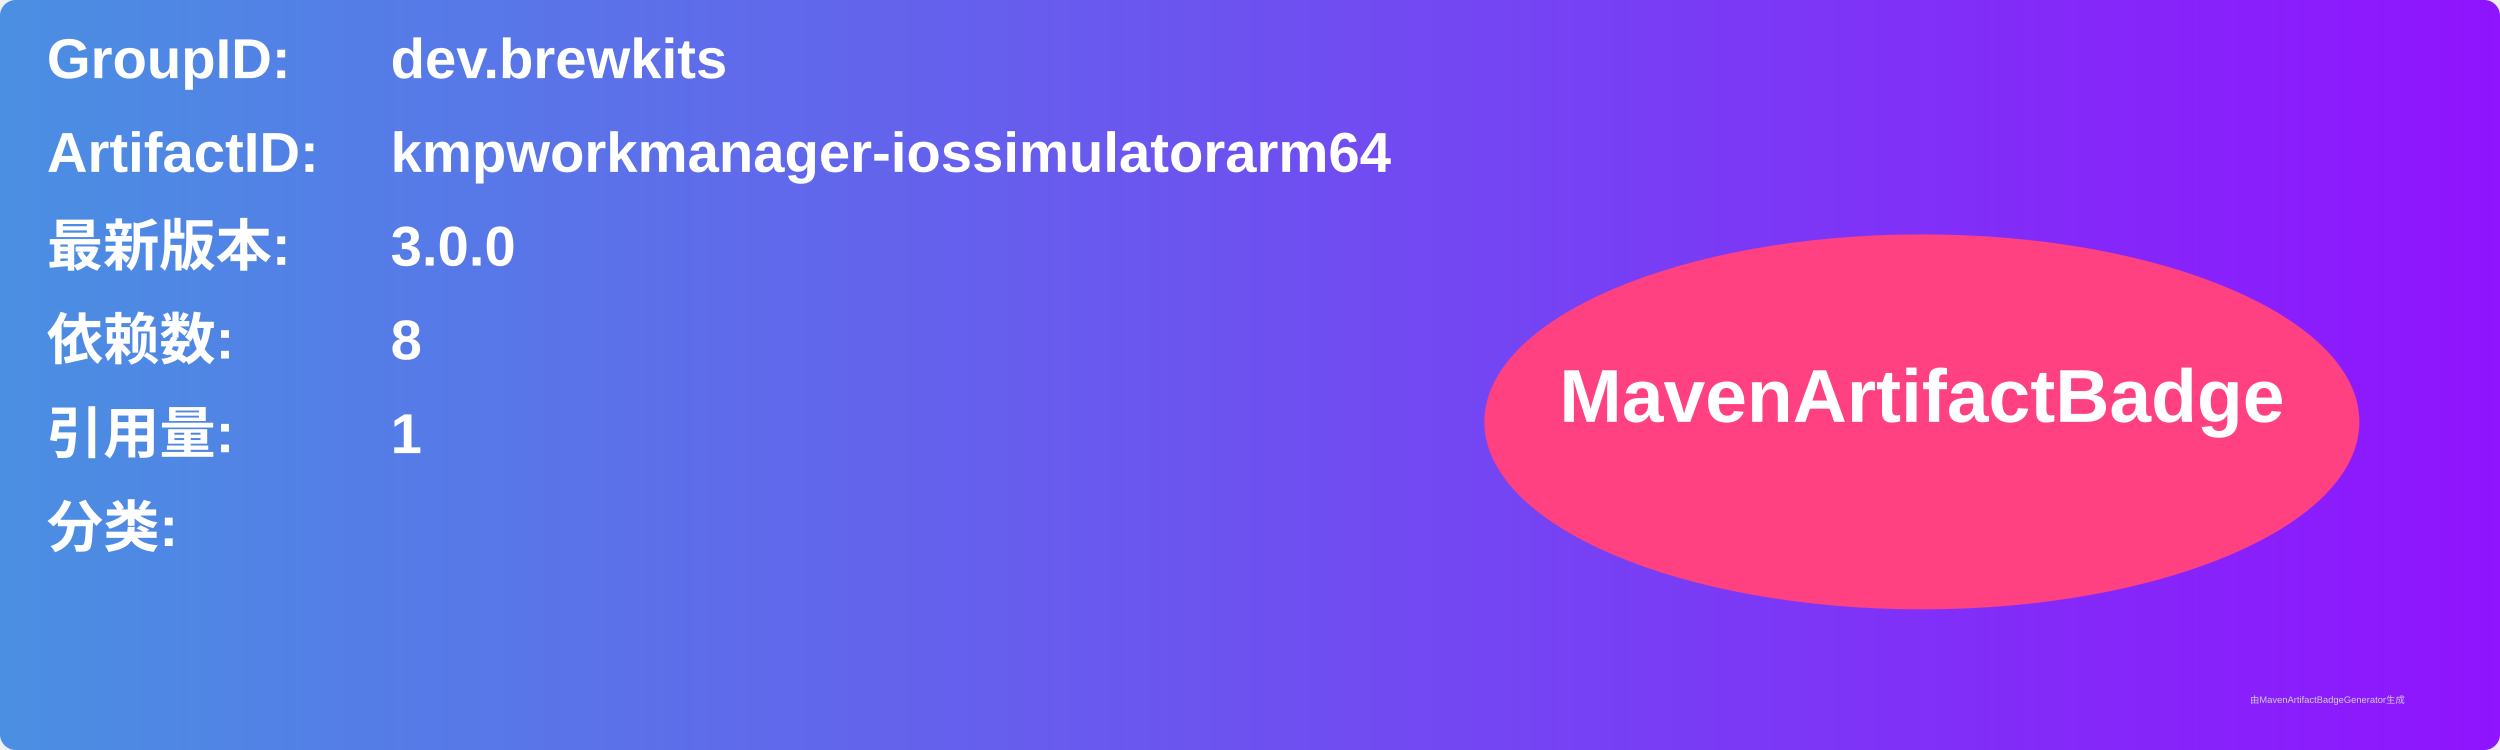
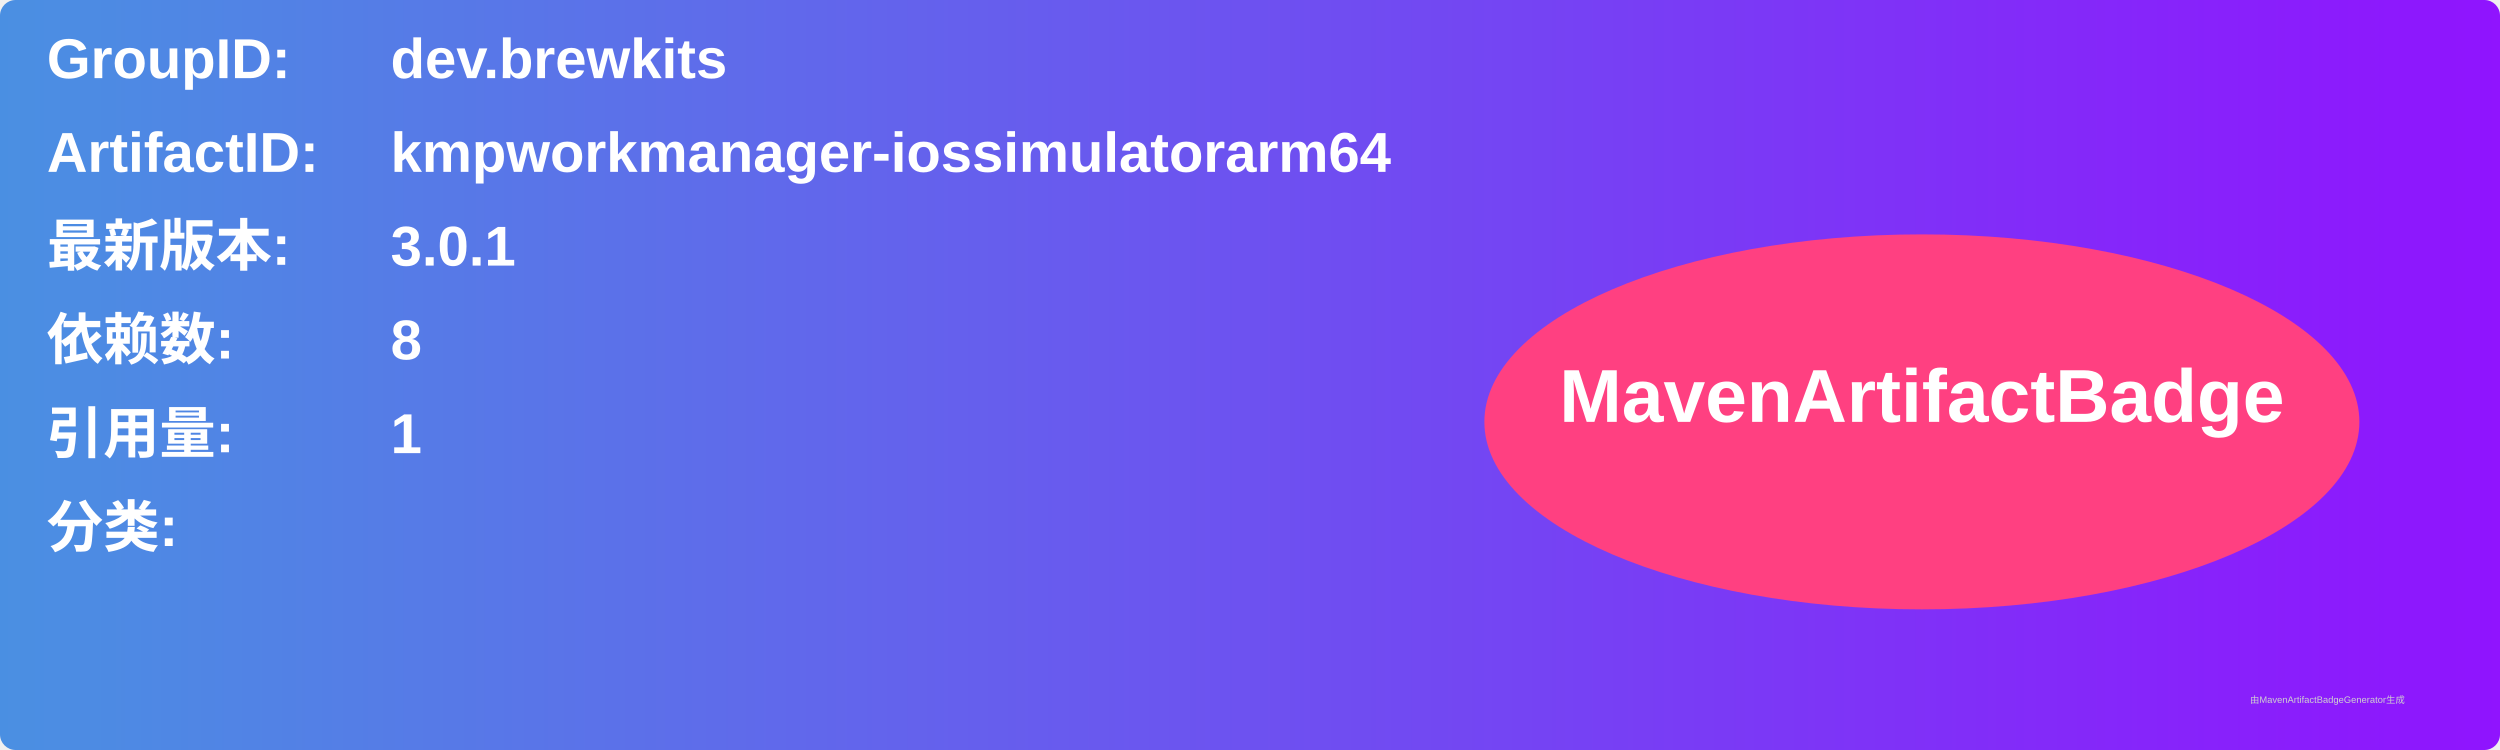
<svg xmlns="http://www.w3.org/2000/svg" width="800" height="240" viewBox="0 0 800 240">
  <linearGradient id="grad" x1="0%" y1="0%" x2="100%" y2="0%">
    <stop offset="0%" stop-color="#4a90e2" />
    <stop offset="100%" stop-color="#9013fe" />
  </linearGradient>
  <rect width="100%" height="100%" rx="5" ry="5" fill="url(#grad)" />
  <g transform="translate(15, 15)">
    <text x="0" y="10" font-family="Arial" font-size="18" fill="white" font-weight="bold" width="260">GroupID:</text>
    <text x="110" y="10" font-family="Arial" font-size="18" fill="white" font-weight="bold" width="460">dev.brewkits</text>
    <text x="0" y="40" font-family="Arial" font-size="18" fill="white" font-weight="bold" width="260">ArtifactID:</text>
    <text x="110" y="40" font-family="Arial" font-size="18" fill="white" font-weight="bold" width="460">kmpworkmanager-iossimulatorarm64</text>
    <text x="0" y="70" font-family="Arial" font-size="18" fill="white" font-weight="bold">最新版本:</text>
    <text x="110" y="70" font-family="Arial" font-size="18" fill="white" font-weight="bold">
-       <tspan font-weight="bold">3.0.0</tspan>
+       <tspan font-weight="bold">3.0.1</tspan>
    </text>
    <text x="0" y="100" font-family="Arial" font-size="18" fill="white" font-weight="bold">依赖数: </text>
    <text x="110" y="100" font-family="Arial" font-size="18" fill="white">
      <tspan font-weight="bold">8</tspan>
    </text>
    <text x="0" y="130" font-family="Arial" font-size="18" fill="white" font-weight="bold">引用量: </text>
    <text x="110" y="130" font-family="Arial" font-size="18" fill="white">
      <tspan font-weight="bold">1</tspan>
    </text>
    <text x="0" y="160" font-family="Arial" font-size="18" fill="white" font-weight="bold">分类:</text>
    <text x="10" y="190" font-family="Arial" font-size="10" fill="white">
      <tspan font-weight="bold" />
    </text>
    <ellipse cx="600" cy="120" rx="140" ry="60" fill="#ff4081" />
    <text x="600" y="120" text-anchor="middle" font-family="Arial" font-size="24" fill="white" font-weight="bold">MavenArtifactBadge</text>
  </g>
  <text x="720" y="225" font-family="Arial" font-size="3" fill="#d0d0d0">由MavenArtifactBadgeGenerator生成</text>
</svg>
